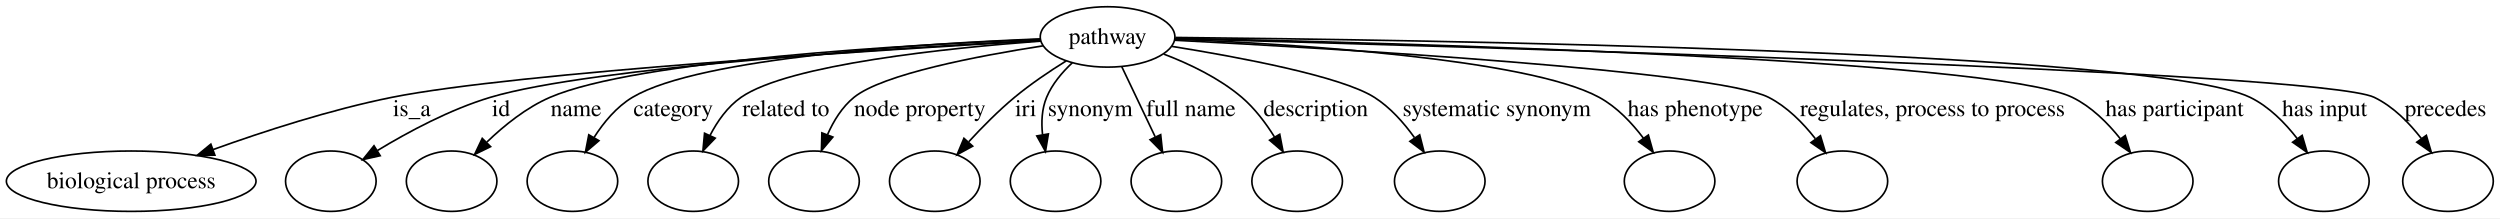
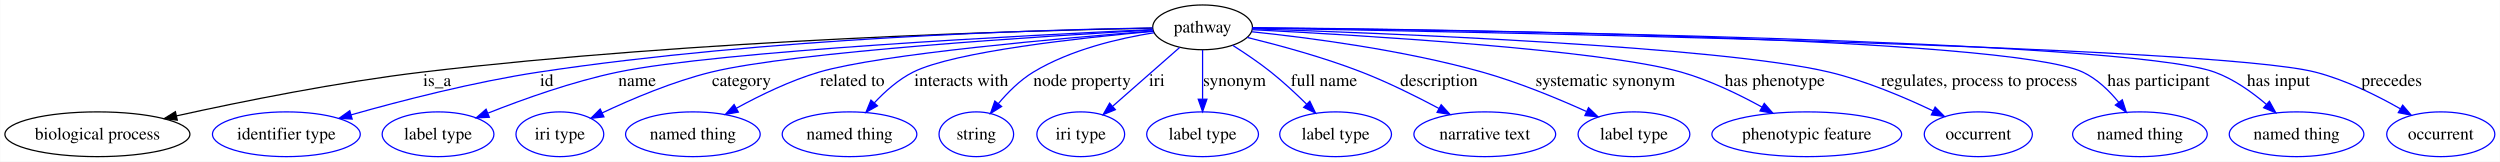
- <svg xmlns="http://www.w3.org/2000/svg" width="1490pt" height="130pt" viewBox="0.00 0.00 1490.20 130.00">
+ <svg xmlns="http://www.w3.org/2000/svg" width="2011pt" height="130pt" viewBox="0.00 0.00 2010.70 130.00">
  <g id="graph0" class="graph" transform="scale(1 1) rotate(0) translate(4 126)">
-     <polygon fill="#ffffff" stroke="transparent" points="-4,4 -4,-126 1486.205,-126 1486.205,4 -4,4" />
+     <polygon fill="#ffffff" stroke="transparent" points="-4,4 -4,-126 2006.699,-126 2006.699,4 -4,4" />
    <g id="node1" class="node">
-       <ellipse fill="none" stroke="#000000" cx="656.205" cy="-104" rx="40.132" ry="18" />
-       <text text-anchor="middle" x="656.205" y="-99.8" font-family="Times,serif" font-size="14.00" fill="#000000">pathway</text>
+       <ellipse fill="none" stroke="#000000" cx="963.205" cy="-104" rx="40.132" ry="18" />
+       <text text-anchor="middle" x="963.205" y="-99.8" font-family="Times,serif" font-size="14.00" fill="#000000">pathway</text>
    </g>
    <g id="node2" class="node">
      <ellipse fill="none" stroke="#000000" cx="74.205" cy="-18" rx="74.41" ry="18" />
      <text text-anchor="middle" x="74.205" y="-13.8" font-family="Times,serif" font-size="14.00" fill="#000000">biological process</text>
    </g>
    <g id="edge1" class="edge">
-       <path fill="none" stroke="#000000" d="M616.421,-101.799C525.179,-96.565 303.069,-82.706 229.653,-68 193.158,-60.69 153.21,-47.726 122.95,-36.831" />
-       <polygon fill="#000000" stroke="#000000" points="124.076,-33.517 113.482,-33.377 121.677,-40.093 124.076,-33.517" />
-       <text text-anchor="middle" x="241.481" y="-56.8" font-family="Times,serif" font-size="14.00" fill="#000000">is_a</text>
+       <path fill="none" stroke="#000000" d="M923.044,-103.381C823.313,-101.477 556.461,-94.146 335.653,-68 267.533,-59.934 190.512,-44.412 137.812,-32.792" />
+       <polygon fill="#000000" stroke="#000000" points="138.456,-29.35 127.935,-30.597 136.937,-36.183 138.456,-29.35" />
+       <text text-anchor="middle" x="347.481" y="-56.8" font-family="Times,serif" font-size="14.00" fill="#000000">is_a</text>
    </g>
    <g id="node3" class="node">
-       <ellipse fill="none" stroke="#000000" cx="193.205" cy="-18" rx="27" ry="18" />
+       <ellipse fill="none" stroke="#0000ff" cx="226.205" cy="-18" rx="59.443" ry="18" />
+       <text text-anchor="middle" x="226.205" y="-13.8" font-family="Times,serif" font-size="14.00" fill="#000000">identifier type</text>
    </g>
    <g id="edge2" class="edge">
-       <path fill="none" stroke="#000000" d="M616.239,-102.033C534.085,-97.672 348.874,-86.122 288.315,-68 264.312,-60.817 239.315,-47.408 220.975,-36.284" />
-       <polygon fill="#000000" stroke="#000000" points="222.627,-33.19 212.286,-30.882 218.931,-39.134 222.627,-33.19" />
-       <text text-anchor="middle" x="294.649" y="-56.8" font-family="Times,serif" font-size="14.00" fill="#000000">id</text>
+       <path fill="none" stroke="#0000ff" d="M923.11,-103.553C833.882,-102.067 612.341,-95.651 429.315,-68 377.234,-60.132 318.97,-45.13 278.247,-33.603" />
+       <polygon fill="#0000ff" stroke="#0000ff" points="279.122,-30.212 268.545,-30.828 277.197,-36.943 279.122,-30.212" />
+       <text text-anchor="middle" x="435.649" y="-56.8" font-family="Times,serif" font-size="14.00" fill="#000000">id</text>
    </g>
    <g id="node4" class="node">
-       <ellipse fill="none" stroke="#000000" cx="265.205" cy="-18" rx="27" ry="18" />
+       <ellipse fill="none" stroke="#0000ff" cx="348.205" cy="-18" rx="44.96" ry="18" />
+       <text text-anchor="middle" x="348.205" y="-13.8" font-family="Times,serif" font-size="14.00" fill="#000000">label type</text>
    </g>
    <g id="edge3" class="edge">
-       <path fill="none" stroke="#000000" d="M615.971,-102.595C539.348,-99.439 375.518,-90.244 323.887,-68 309.782,-61.923 296.531,-51.248 286.203,-41.318" />
-       <polygon fill="#000000" stroke="#000000" points="288.434,-38.597 278.909,-33.958 283.462,-43.525 288.434,-38.597" />
-       <text text-anchor="middle" x="339.363" y="-56.8" font-family="Times,serif" font-size="14.00" fill="#000000">name</text>
+       <path fill="none" stroke="#0000ff" d="M922.996,-102.248C824.769,-97.754 574.675,-84.968 492.887,-68 456.691,-60.49 417.114,-46.38 388.517,-35.059" />
+       <polygon fill="#0000ff" stroke="#0000ff" points="389.467,-31.668 378.883,-31.186 386.856,-38.163 389.467,-31.668" />
+       <text text-anchor="middle" x="508.363" y="-56.8" font-family="Times,serif" font-size="14.00" fill="#000000">name</text>
    </g>
    <g id="node5" class="node">
-       <ellipse fill="none" stroke="#000000" cx="337.205" cy="-18" rx="27" ry="18" />
+       <ellipse fill="none" stroke="#0000ff" cx="446.205" cy="-18" rx="35.305" ry="18" />
+       <text text-anchor="middle" x="446.205" y="-13.8" font-family="Times,serif" font-size="14.00" fill="#000000">iri type</text>
    </g>
    <g id="edge4" class="edge">
-       <path fill="none" stroke="#000000" d="M616.16,-102.813C548.065,-100.16 413.18,-91.963 373.011,-68 363.521,-62.339 355.852,-53.082 350.082,-44.063" />
-       <polygon fill="#000000" stroke="#000000" points="353.012,-42.138 344.949,-35.265 346.966,-45.666 353.012,-42.138" />
-       <text text-anchor="middle" x="397.301" y="-56.8" font-family="Times,serif" font-size="14.00" fill="#000000">category</text>
+       <path fill="none" stroke="#0000ff" d="M923.381,-101.884C836.969,-97.047 634.677,-84.327 568.011,-68 537.237,-60.463 504.081,-46.431 480.143,-35.146" />
+       <polygon fill="#0000ff" stroke="#0000ff" points="481.655,-31.989 471.125,-30.819 478.627,-38.301 481.655,-31.989" />
+       <text text-anchor="middle" x="592.301" y="-56.8" font-family="Times,serif" font-size="14.00" fill="#000000">category</text>
    </g>
    <g id="node6" class="node">
-       <ellipse fill="none" stroke="#000000" cx="409.205" cy="-18" rx="27" ry="18" />
+       <ellipse fill="none" stroke="#0000ff" cx="553.205" cy="-18" rx="54.139" ry="18" />
+       <text text-anchor="middle" x="553.205" y="-13.8" font-family="Times,serif" font-size="14.00" fill="#000000">named thing</text>
    </g>
    <g id="edge5" class="edge">
-       <path fill="none" stroke="#000000" d="M616.465,-101.521C561.534,-97.42 465.975,-87.647 437.732,-68 429.659,-62.384 423.577,-53.697 419.148,-45.13" />
-       <polygon fill="#000000" stroke="#000000" points="422.326,-43.663 414.976,-36.033 415.963,-46.581 422.326,-43.663" />
-       <text text-anchor="middle" x="464.441" y="-56.8" font-family="Times,serif" font-size="14.00" fill="#000000">related to</text>
+       <path fill="none" stroke="#0000ff" d="M923.476,-101.056C851.91,-95.472 704.183,-82.59 654.732,-68 631.574,-61.167 607.253,-49.373 588.223,-38.954" />
+       <polygon fill="#0000ff" stroke="#0000ff" points="589.77,-35.809 579.334,-33.978 586.35,-41.917 589.77,-35.809" />
+       <text text-anchor="middle" x="681.441" y="-56.8" font-family="Times,serif" font-size="14.00" fill="#000000">related to</text>
    </g>
    <g id="node7" class="node">
-       <ellipse fill="none" stroke="#000000" cx="481.205" cy="-18" rx="27" ry="18" />
+       <ellipse fill="none" stroke="#0000ff" cx="679.205" cy="-18" rx="54.139" ry="18" />
+       <text text-anchor="middle" x="679.205" y="-13.8" font-family="Times,serif" font-size="14.00" fill="#000000">named thing</text>
    </g>
    <g id="edge6" class="edge">
-       <path fill="none" stroke="#000000" d="M617.627,-98.67C578.76,-92.635 522.161,-81.818 505.063,-68 497.966,-62.264 492.852,-53.912 489.227,-45.672" />
-       <polygon fill="#000000" stroke="#000000" points="492.454,-44.312 485.625,-36.212 485.912,-46.803 492.454,-44.312" />
-       <text text-anchor="middle" x="544.275" y="-56.8" font-family="Times,serif" font-size="14.00" fill="#000000">node property</text>
+       <path fill="none" stroke="#0000ff" d="M923.491,-100.802C866.174,-95.693 763.502,-84.549 730.394,-68 718.587,-62.098 707.764,-52.483 699.14,-43.252" />
+       <polygon fill="#0000ff" stroke="#0000ff" points="701.688,-40.851 692.441,-35.68 696.446,-45.489 701.688,-40.851" />
+       <text text-anchor="middle" x="769.11" y="-56.8" font-family="Times,serif" font-size="14.00" fill="#000000">interacts with</text>
    </g>
    <g id="node8" class="node">
-       <ellipse fill="none" stroke="#000000" cx="553.205" cy="-18" rx="27" ry="18" />
+       <ellipse fill="none" stroke="#0000ff" cx="781.205" cy="-18" rx="30.003" ry="18" />
+       <text text-anchor="middle" x="781.205" y="-13.8" font-family="Times,serif" font-size="14.00" fill="#000000">string</text>
    </g>
    <g id="edge7" class="edge">
-       <path fill="none" stroke="#000000" d="M631.6,-89.757C621.655,-83.564 610.298,-75.92 600.763,-68 591.168,-60.029 581.51,-50.271 573.428,-41.497" />
-       <polygon fill="#000000" stroke="#000000" points="575.788,-38.887 566.496,-33.797 570.585,-43.571 575.788,-38.887" />
-       <text text-anchor="middle" x="607.425" y="-56.8" font-family="Times,serif" font-size="14.00" fill="#000000">iri</text>
+       <path fill="none" stroke="#0000ff" d="M924.235,-99.671C895.686,-95.131 856.881,-86.018 827.063,-68 816.303,-61.498 806.544,-51.726 798.821,-42.541" />
+       <polygon fill="#0000ff" stroke="#0000ff" points="801.555,-40.356 792.585,-34.718 796.081,-44.719 801.555,-40.356" />
+       <text text-anchor="middle" x="866.275" y="-56.8" font-family="Times,serif" font-size="14.00" fill="#000000">node property</text>
    </g>
    <g id="node9" class="node">
-       <ellipse fill="none" stroke="#000000" cx="625.205" cy="-18" rx="27" ry="18" />
+       <ellipse fill="none" stroke="#0000ff" cx="865.205" cy="-18" rx="35.305" ry="18" />
+       <text text-anchor="middle" x="865.205" y="-13.8" font-family="Times,serif" font-size="14.00" fill="#000000">iri type</text>
    </g>
    <g id="edge8" class="edge">
-       <path fill="none" stroke="#000000" d="M635.209,-88.612C629.078,-82.898 623.148,-75.869 619.867,-68 616.99,-61.099 616.635,-53.22 617.437,-45.789" />
-       <polygon fill="#000000" stroke="#000000" points="620.921,-46.186 619.198,-35.732 614.025,-44.978 620.921,-46.186" />
-       <text text-anchor="middle" x="645.874" y="-56.8" font-family="Times,serif" font-size="14.00" fill="#000000">synonym</text>
+       <path fill="none" stroke="#0000ff" d="M944.772,-87.824C929.619,-74.527 907.974,-55.532 891.084,-40.711" />
+       <polygon fill="#0000ff" stroke="#0000ff" points="893.049,-37.778 883.224,-33.813 888.432,-43.039 893.049,-37.778" />
+       <text text-anchor="middle" x="926.425" y="-56.8" font-family="Times,serif" font-size="14.00" fill="#000000">iri</text>
    </g>
    <g id="node10" class="node">
-       <ellipse fill="none" stroke="#000000" cx="697.205" cy="-18" rx="27" ry="18" />
+       <ellipse fill="none" stroke="#0000ff" cx="963.205" cy="-18" rx="44.96" ry="18" />
+       <text text-anchor="middle" x="963.205" y="-13.8" font-family="Times,serif" font-size="14.00" fill="#000000">label type</text>
    </g>
    <g id="edge9" class="edge">
-       <path fill="none" stroke="#000000" d="M664.7,-86.181C670.438,-74.145 678.113,-58.047 684.564,-44.514" />
-       <polygon fill="#000000" stroke="#000000" points="687.856,-45.742 689,-35.21 681.537,-42.73 687.856,-45.742" />
-       <text text-anchor="middle" x="705.834" y="-56.8" font-family="Times,serif" font-size="14.00" fill="#000000">full name</text>
+       <path fill="none" stroke="#0000ff" d="M963.205,-85.762C963.205,-74.36 963.205,-59.434 963.205,-46.494" />
+       <polygon fill="#0000ff" stroke="#0000ff" points="966.705,-46.212 963.205,-36.212 959.705,-46.212 966.705,-46.212" />
+       <text text-anchor="middle" x="988.874" y="-56.8" font-family="Times,serif" font-size="14.00" fill="#000000">synonym</text>
    </g>
    <g id="node11" class="node">
-       <ellipse fill="none" stroke="#000000" cx="769.205" cy="-18" rx="27" ry="18" />
+       <ellipse fill="none" stroke="#0000ff" cx="1070.205" cy="-18" rx="44.96" ry="18" />
+       <text text-anchor="middle" x="1070.205" y="-13.8" font-family="Times,serif" font-size="14.00" fill="#000000">label type</text>
    </g>
    <g id="edge10" class="edge">
-       <path fill="none" stroke="#000000" d="M689.742,-93.75C705.064,-87.916 722.751,-79.451 736.205,-68 743.883,-61.465 750.477,-52.71 755.709,-44.353" />
-       <polygon fill="#000000" stroke="#000000" points="758.82,-45.967 760.837,-35.565 752.774,-42.438 758.82,-45.967" />
-       <text text-anchor="middle" x="780.308" y="-56.8" font-family="Times,serif" font-size="14.00" fill="#000000">description</text>
+       <path fill="none" stroke="#0000ff" d="M987.431,-89.516C997.269,-83.287 1008.564,-75.68 1018.205,-68 1028.054,-60.154 1038.188,-50.758 1046.864,-42.24" />
+       <polygon fill="#0000ff" stroke="#0000ff" points="1049.468,-44.586 1054.069,-35.042 1044.521,-39.633 1049.468,-44.586" />
+       <text text-anchor="middle" x="1060.834" y="-56.8" font-family="Times,serif" font-size="14.00" fill="#000000">full name</text>
    </g>
    <g id="node12" class="node">
-       <ellipse fill="none" stroke="#000000" cx="854.205" cy="-18" rx="27" ry="18" />
+       <ellipse fill="none" stroke="#0000ff" cx="1190.205" cy="-18" rx="57.003" ry="18" />
+       <text text-anchor="middle" x="1190.205" y="-13.8" font-family="Times,serif" font-size="14.00" fill="#000000">narrative text</text>
    </g>
    <g id="edge11" class="edge">
-       <path fill="none" stroke="#000000" d="M694.354,-98.389C734.771,-91.919 795.43,-80.55 815.205,-68 824.686,-61.983 832.803,-52.823 839.138,-43.98" />
-       <polygon fill="#000000" stroke="#000000" points="842.24,-45.636 844.863,-35.371 836.411,-41.759 842.24,-45.636" />
-       <text text-anchor="middle" x="888.172" y="-56.8" font-family="Times,serif" font-size="14.00" fill="#000000">systematic synonym</text>
+       <path fill="none" stroke="#0000ff" d="M999.123,-95.875C1025.12,-89.521 1060.869,-79.798 1091.205,-68 1112.39,-59.76 1135.09,-48.487 1153.402,-38.73" />
+       <polygon fill="#0000ff" stroke="#0000ff" points="1155.142,-41.768 1162.279,-33.937 1151.816,-35.609 1155.142,-41.768" />
+       <text text-anchor="middle" x="1153.308" y="-56.8" font-family="Times,serif" font-size="14.00" fill="#000000">description</text>
    </g>
    <g id="node13" class="node">
-       <ellipse fill="none" stroke="#000000" cx="991.205" cy="-18" rx="27" ry="18" />
+       <ellipse fill="none" stroke="#0000ff" cx="1310.205" cy="-18" rx="44.96" ry="18" />
+       <text text-anchor="middle" x="1310.205" y="-13.8" font-family="Times,serif" font-size="14.00" fill="#000000">label type</text>
    </g>
    <g id="edge12" class="edge">
-       <path fill="none" stroke="#000000" d="M696.33,-102.674C766.113,-99.782 906.468,-91.192 949.205,-68 959.732,-62.287 968.724,-52.773 975.655,-43.568" />
-       <polygon fill="#000000" stroke="#000000" points="978.561,-45.52 981.425,-35.32 972.825,-41.508 978.561,-45.52" />
-       <text text-anchor="middle" x="1006.444" y="-56.8" font-family="Times,serif" font-size="14.00" fill="#000000">has phenotype</text>
+       <path fill="none" stroke="#0000ff" d="M1002.818,-100.449C1048.231,-95.741 1124.602,-85.864 1188.205,-68 1217.064,-59.894 1248.323,-46.998 1271.975,-36.332" />
+       <polygon fill="#0000ff" stroke="#0000ff" points="1273.654,-39.413 1281.291,-32.069 1270.741,-33.048 1273.654,-39.413" />
+       <text text-anchor="middle" x="1287.172" y="-56.8" font-family="Times,serif" font-size="14.00" fill="#000000">systematic synonym</text>
    </g>
    <g id="node14" class="node">
-       <ellipse fill="none" stroke="#000000" cx="1094.205" cy="-18" rx="27" ry="18" />
+       <ellipse fill="none" stroke="#0000ff" cx="1449.205" cy="-18" rx="76.313" ry="18" />
+       <text text-anchor="middle" x="1449.205" y="-13.8" font-family="Times,serif" font-size="14.00" fill="#000000">phenotypic feature</text>
    </g>
    <g id="edge13" class="edge">
-       <path fill="none" stroke="#000000" d="M696.226,-102.022C790.155,-97.142 1019.166,-83.772 1050.205,-68 1061.254,-62.385 1070.764,-52.707 1078.087,-43.352" />
-       <polygon fill="#000000" stroke="#000000" points="1081.127,-45.123 1084.179,-34.978 1075.466,-41.006 1081.127,-45.123" />
-       <text text-anchor="middle" x="1147.901" y="-56.8" font-family="Times,serif" font-size="14.00" fill="#000000">regulates, process to process</text>
+       <path fill="none" stroke="#0000ff" d="M1003.369,-102.103C1088.431,-97.785 1284.187,-86.163 1348.205,-68 1370.851,-61.575 1394.519,-50.145 1413.247,-39.834" />
+       <polygon fill="#0000ff" stroke="#0000ff" points="1415.025,-42.849 1422.017,-34.889 1411.588,-36.752 1415.025,-42.849" />
+       <text text-anchor="middle" x="1423.444" y="-56.8" font-family="Times,serif" font-size="14.00" fill="#000000">has phenotype</text>
    </g>
    <g id="node15" class="node">
-       <ellipse fill="none" stroke="#000000" cx="1276.205" cy="-18" rx="27" ry="18" />
+       <ellipse fill="none" stroke="#0000ff" cx="1587.205" cy="-18" rx="43.489" ry="18" />
+       <text text-anchor="middle" x="1587.205" y="-13.8" font-family="Times,serif" font-size="14.00" fill="#000000">occurrent</text>
    </g>
    <g id="edge14" class="edge">
-       <path fill="none" stroke="#000000" d="M696.659,-103.229C819.612,-100.641 1183.42,-91.097 1231.205,-68 1242.59,-62.497 1252.395,-52.704 1259.919,-43.234" />
-       <polygon fill="#000000" stroke="#000000" points="1262.794,-45.233 1265.927,-35.112 1257.166,-41.07 1262.794,-45.233" />
-       <text text-anchor="middle" x="1292.217" y="-56.8" font-family="Times,serif" font-size="14.00" fill="#000000">has participant</text>
+       <path fill="none" stroke="#0000ff" d="M1003.312,-102.805C1106.513,-99.462 1379.293,-88.867 1467.205,-68 1496.348,-61.083 1527.525,-47.9 1550.795,-36.806" />
+       <polygon fill="#0000ff" stroke="#0000ff" points="1552.474,-39.882 1559.937,-32.362 1549.413,-33.587 1552.474,-39.882" />
+       <text text-anchor="middle" x="1587.901" y="-56.8" font-family="Times,serif" font-size="14.00" fill="#000000">regulates, process to process</text>
    </g>
    <g id="node16" class="node">
-       <ellipse fill="none" stroke="#000000" cx="1381.205" cy="-18" rx="27" ry="18" />
+       <ellipse fill="none" stroke="#0000ff" cx="1717.205" cy="-18" rx="54.139" ry="18" />
+       <text text-anchor="middle" x="1717.205" y="-13.8" font-family="Times,serif" font-size="14.00" fill="#000000">named thing</text>
    </g>
    <g id="edge15" class="edge">
-       <path fill="none" stroke="#000000" d="M696.673,-103.679C834.41,-102.337 1279.664,-95.865 1337.205,-68 1348.474,-62.543 1358.081,-52.757 1365.417,-43.28" />
-       <polygon fill="#000000" stroke="#000000" points="1368.268,-45.311 1371.264,-35.149 1362.584,-41.225 1368.268,-45.311" />
-       <text text-anchor="middle" x="1381.675" y="-56.8" font-family="Times,serif" font-size="14.00" fill="#000000">has input</text>
+       <path fill="none" stroke="#0000ff" d="M1003.285,-103.724C1144.077,-102.512 1610.765,-96.374 1671.205,-68 1682.601,-62.65 1692.491,-53.069 1700.149,-43.716" />
+       <polygon fill="#0000ff" stroke="#0000ff" points="1703.006,-45.742 1706.286,-35.667 1697.439,-41.497 1703.006,-45.742" />
+       <text text-anchor="middle" x="1732.217" y="-56.8" font-family="Times,serif" font-size="14.00" fill="#000000">has participant</text>
    </g>
    <g id="node17" class="node">
-       <ellipse fill="none" stroke="#000000" cx="1455.205" cy="-18" rx="27" ry="18" />
+       <ellipse fill="none" stroke="#0000ff" cx="1843.205" cy="-18" rx="54.139" ry="18" />
+       <text text-anchor="middle" x="1843.205" y="-13.8" font-family="Times,serif" font-size="14.00" fill="#000000">named thing</text>
    </g>
    <g id="edge16" class="edge">
-       <path fill="none" stroke="#000000" d="M696.411,-102.951C848.108,-98.882 1378.796,-83.591 1411.205,-68 1422.488,-62.572 1432.098,-52.791 1439.431,-43.309" />
-       <polygon fill="#000000" stroke="#000000" points="1442.285,-45.336 1445.275,-35.172 1436.599,-41.253 1442.285,-45.336" />
-       <text text-anchor="middle" x="1453.688" y="-56.8" font-family="Times,serif" font-size="14.00" fill="#000000">precedes</text>
+       <path fill="none" stroke="#0000ff" d="M1003.412,-103.623C1157.331,-101.987 1704.146,-94.36 1777.205,-68 1792.586,-62.45 1807.329,-51.961 1818.964,-42.017" />
+       <polygon fill="#0000ff" stroke="#0000ff" points="1821.37,-44.562 1826.492,-35.288 1816.704,-39.343 1821.37,-44.562" />
+       <text text-anchor="middle" x="1828.675" y="-56.8" font-family="Times,serif" font-size="14.00" fill="#000000">has input</text>
+     </g>
+     <g id="node18" class="node">
+       <ellipse fill="none" stroke="#0000ff" cx="1959.205" cy="-18" rx="43.489" ry="18" />
+       <text text-anchor="middle" x="1959.205" y="-13.8" font-family="Times,serif" font-size="14.00" fill="#000000">occurrent</text>
+     </g>
+     <g id="edge17" class="edge">
+       <path fill="none" stroke="#0000ff" d="M1003.318,-103.371C1166.379,-100.679 1774.815,-89.288 1858.205,-68 1882.317,-61.845 1907.4,-49.464 1926.538,-38.563" />
+       <polygon fill="#0000ff" stroke="#0000ff" points="1928.561,-41.434 1935.425,-33.364 1925.026,-35.392 1928.561,-41.434" />
+       <text text-anchor="middle" x="1919.688" y="-56.8" font-family="Times,serif" font-size="14.00" fill="#000000">precedes</text>
    </g>
  </g>
</svg>
